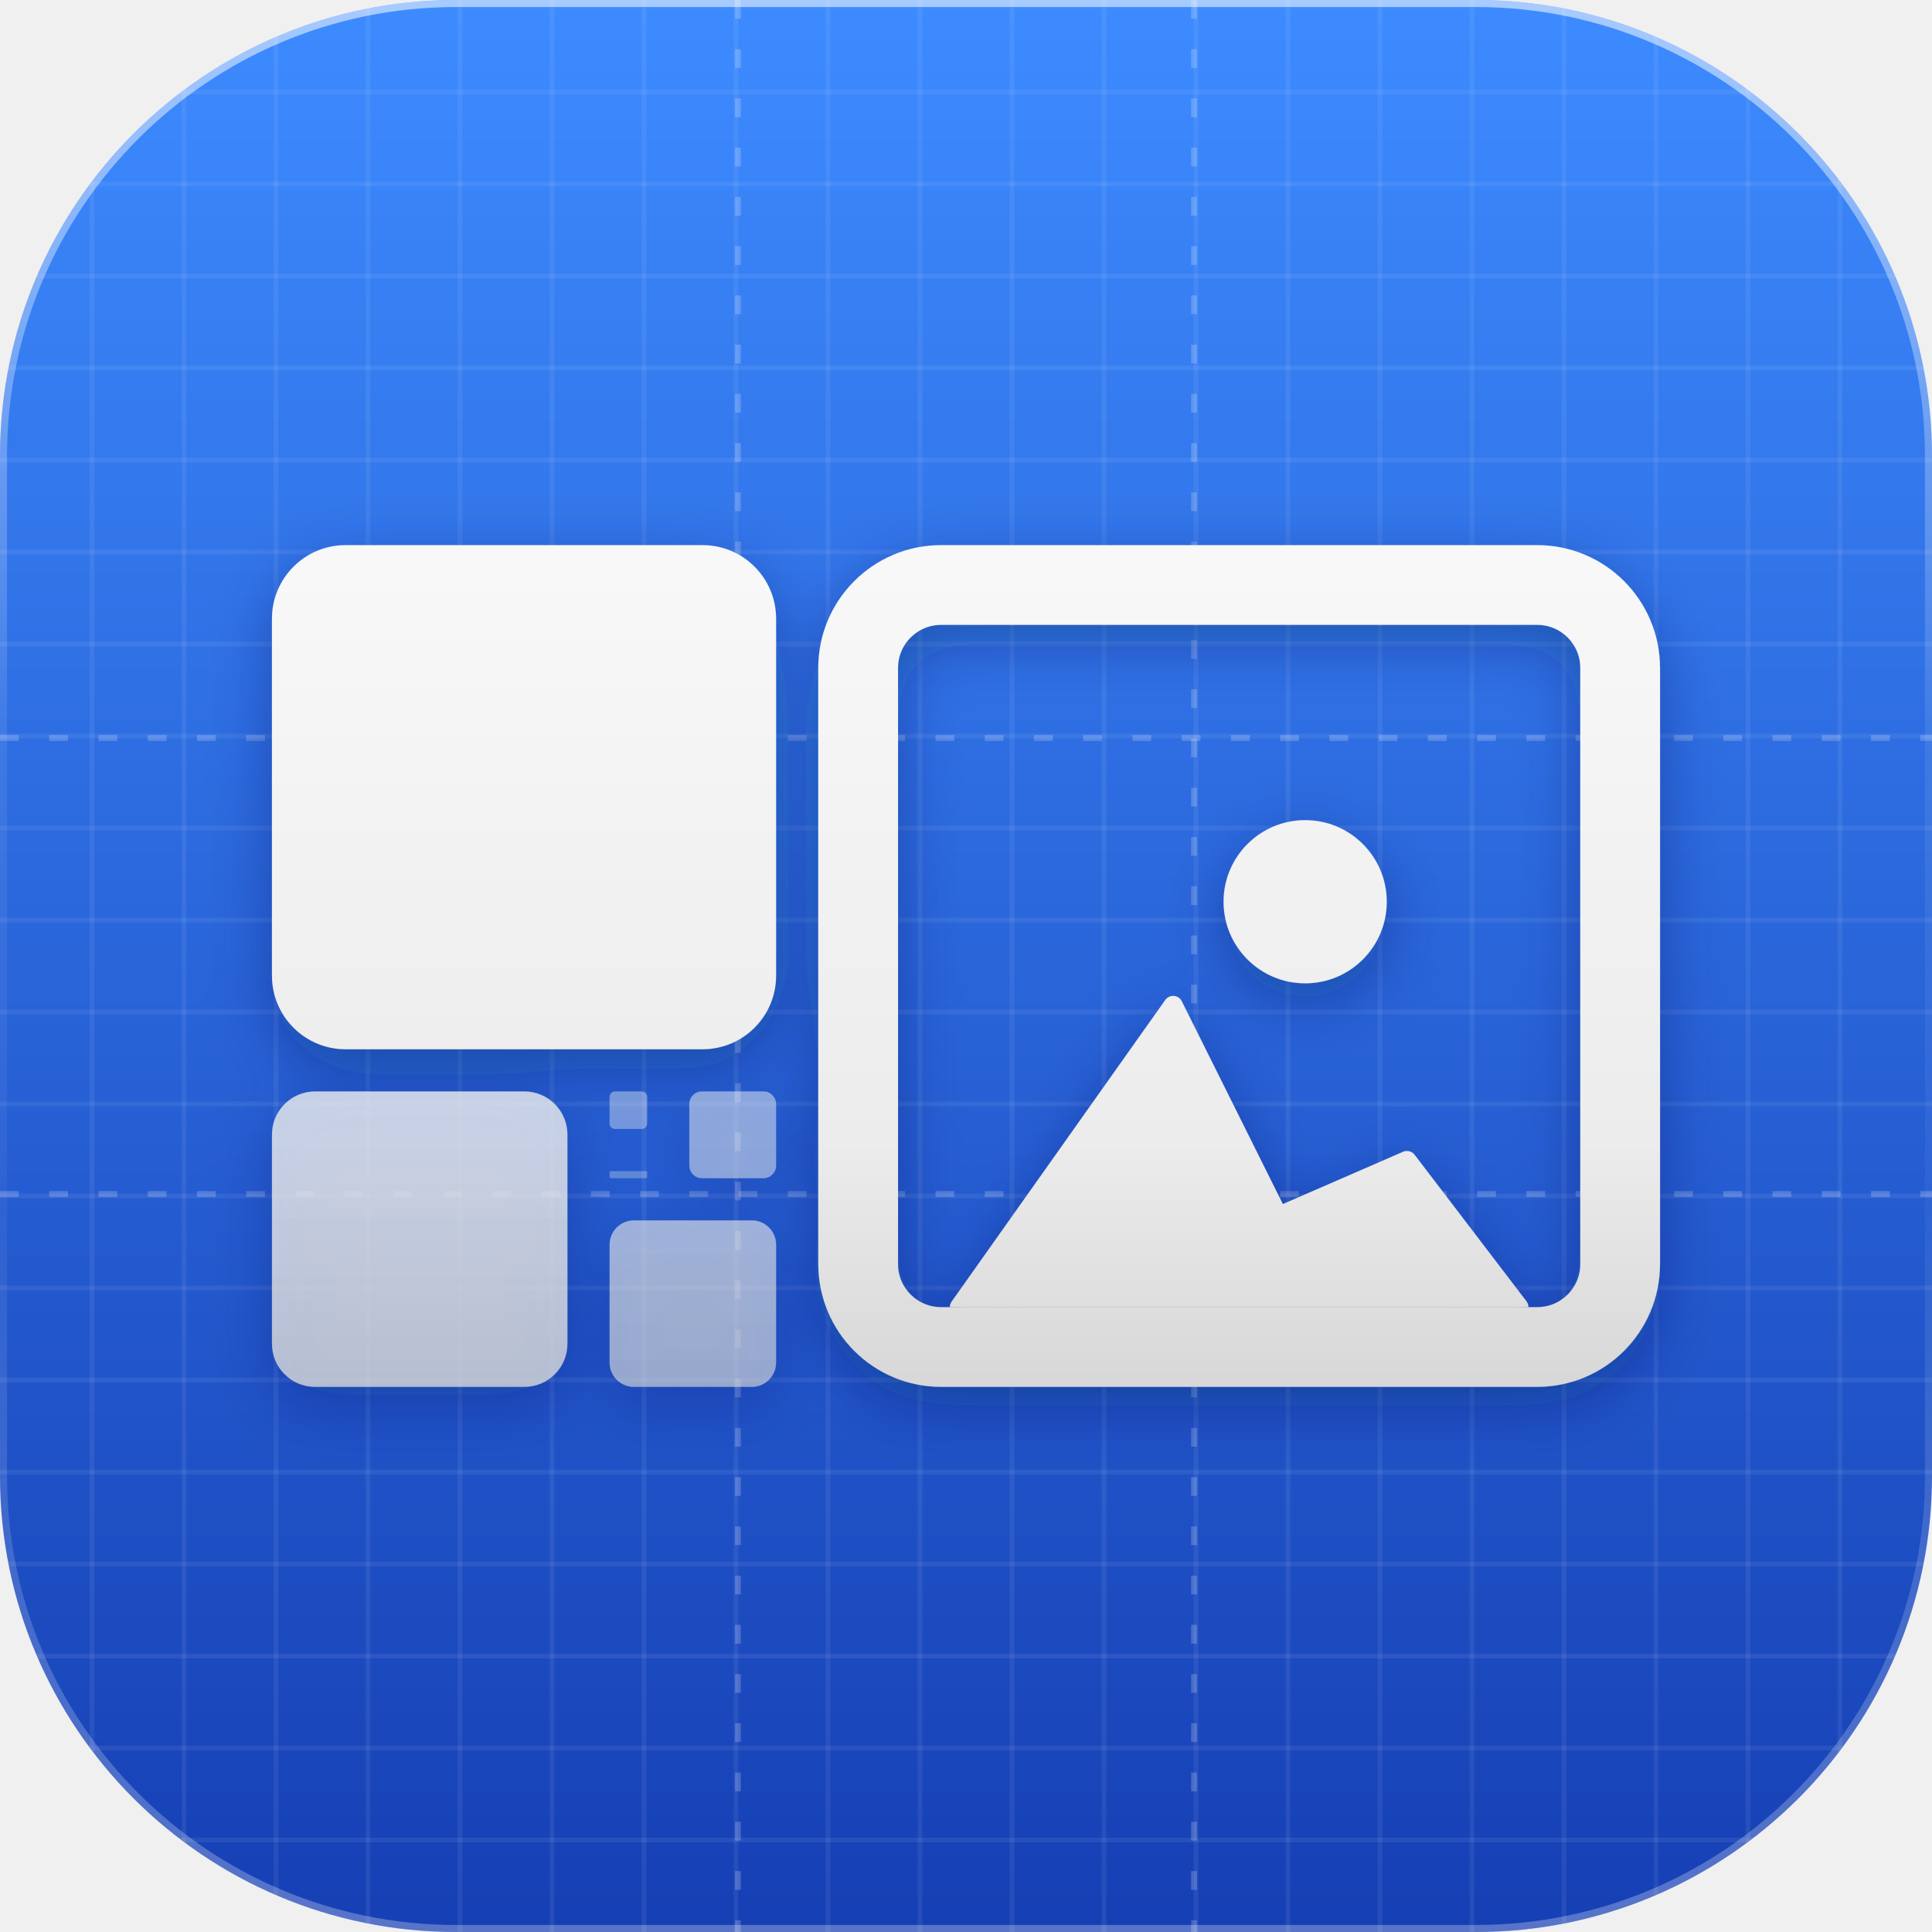
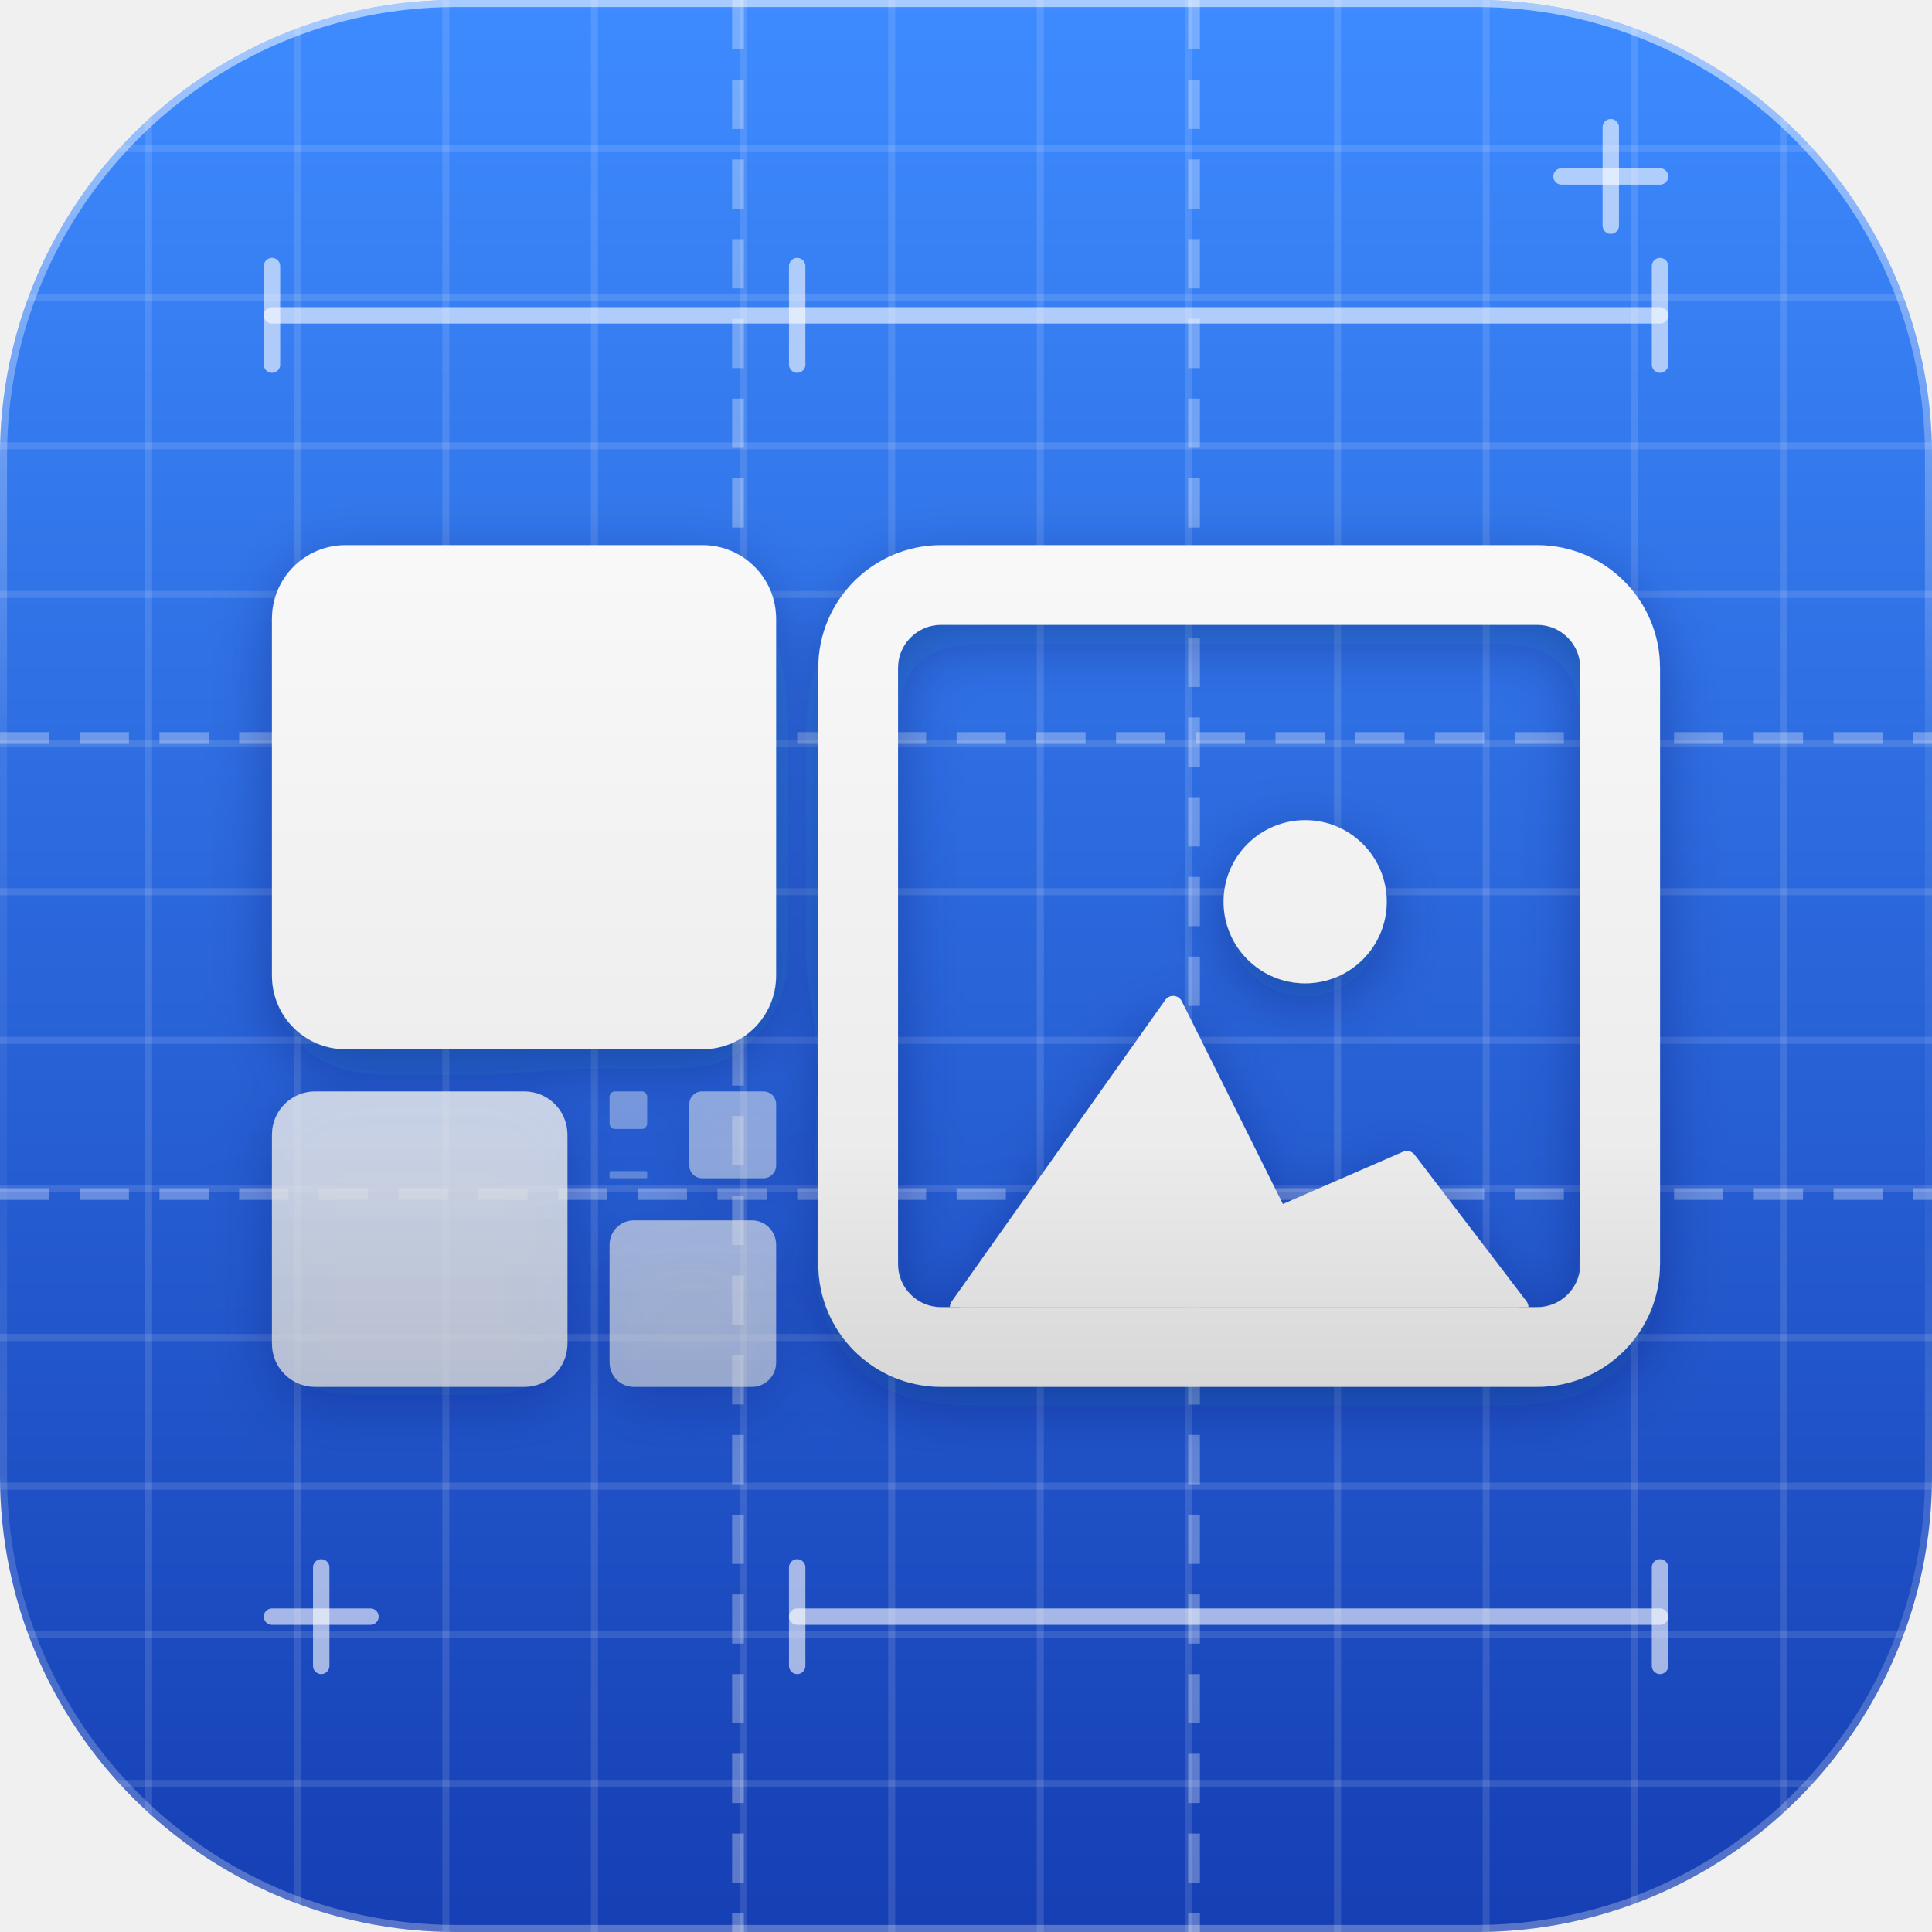
<svg xmlns="http://www.w3.org/2000/svg" viewBox="100 100 824 824">
  <defs>
    <linearGradient id="body" gradientUnits="userSpaceOnUse" x1="0" y1="100" x2="0" y2="924">
      <stop offset="0" stop-color="#3d8bff" />
      <stop offset="1" stop-color="#163fb4" />
    </linearGradient>
    <linearGradient id="rim" gradientUnits="userSpaceOnUse" x1="0" y1="100" x2="0" y2="924">
      <stop offset="0" stop-color="#fff" stop-opacity="0.55" />
      <stop offset="0.38" stop-color="#fff" stop-opacity="0.08" />
      <stop offset="0.62" stop-color="#fff" stop-opacity="0.04" />
      <stop offset="1" stop-color="#fff" stop-opacity="0.28" />
    </linearGradient>
    <linearGradient id="mark" gradientUnits="userSpaceOnUse" x1="0" y1="200" x2="0" y2="824">
      <stop offset="0" stop-color="#fff" />
      <stop offset="0.62" stop-color="#ececec" />
      <stop offset="1" stop-color="#bdbdbd" />
    </linearGradient>
    <filter id="drop" x="-20%" y="-20%" width="140%" height="140%" color-interpolation-filters="sRGB">
      <feDropShadow dx="0" dy="14" stdDeviation="18" flood-color="#000" flood-opacity="0.45" />
    </filter>
    <filter id="lift" x="-20%" y="-20%" width="140%" height="140%" color-interpolation-filters="sRGB">
      <feDropShadow dx="0" dy="8" stdDeviation="13" flood-color="#061a55" flood-opacity="0.35" />
    </filter>
    <clipPath id="bodyClip">
      <rect x="100" y="100" width="824" height="824" rx="194.52" />
    </clipPath>
  </defs>
  <rect x="100" y="100" width="824" height="824" rx="194.52" fill="url(#body)" />
  <g clip-path="url(#bodyClip)">
-     <g stroke="#fff" stroke-opacity="0.07" stroke-width="2">
-       <line x1="139.24" y1="100" x2="139.24" y2="924" />
-       <line x1="100" y1="139.24" x2="924" y2="139.24" />
-       <line x1="178.48" y1="100" x2="178.48" y2="924" />
-       <line x1="100" y1="178.48" x2="924" y2="178.48" />
-       <line x1="217.71" y1="100" x2="217.71" y2="924" />
-       <line x1="100" y1="217.71" x2="924" y2="217.71" />
-       <line x1="256.95" y1="100" x2="256.95" y2="924" />
-       <line x1="100" y1="256.95" x2="924" y2="256.95" />
-       <line x1="296.19" y1="100" x2="296.19" y2="924" />
-       <line x1="100" y1="296.19" x2="924" y2="296.19" />
-       <line x1="335.43" y1="100" x2="335.43" y2="924" />
-       <line x1="100" y1="335.43" x2="924" y2="335.43" />
-       <line x1="374.67" y1="100" x2="374.67" y2="924" />
-       <line x1="100" y1="374.67" x2="924" y2="374.67" />
-       <line x1="413.9" y1="100" x2="413.9" y2="924" />
-       <line x1="100" y1="413.9" x2="924" y2="413.9" />
-       <line x1="453.14" y1="100" x2="453.14" y2="924" />
-       <line x1="100" y1="453.14" x2="924" y2="453.14" />
-       <line x1="492.38" y1="100" x2="492.38" y2="924" />
-       <line x1="100" y1="492.38" x2="924" y2="492.38" />
-       <line x1="531.62" y1="100" x2="531.62" y2="924" />
-       <line x1="100" y1="531.62" x2="924" y2="531.62" />
-       <line x1="570.86" y1="100" x2="570.86" y2="924" />
-       <line x1="100" y1="570.86" x2="924" y2="570.86" />
-       <line x1="610.1" y1="100" x2="610.1" y2="924" />
-       <line x1="100" y1="610.1" x2="924" y2="610.1" />
-       <line x1="649.33" y1="100" x2="649.33" y2="924" />
-       <line x1="100" y1="649.33" x2="924" y2="649.33" />
-       <line x1="688.57" y1="100" x2="688.57" y2="924" />
-       <line x1="100" y1="688.57" x2="924" y2="688.57" />
-       <line x1="727.81" y1="100" x2="727.81" y2="924" />
-       <line x1="100" y1="727.81" x2="924" y2="727.81" />
-       <line x1="767.05" y1="100" x2="767.05" y2="924" />
-       <line x1="100" y1="767.05" x2="924" y2="767.05" />
-       <line x1="806.29" y1="100" x2="806.29" y2="924" />
-       <line x1="100" y1="806.29" x2="924" y2="806.29" />
-       <line x1="845.52" y1="100" x2="845.52" y2="924" />
-       <line x1="100" y1="845.52" x2="924" y2="845.52" />
-       <line x1="884.76" y1="100" x2="884.76" y2="924" />
-       <line x1="100" y1="884.76" x2="924" y2="884.76" />
+     <g stroke="#fff" stroke-opacity="0.12" stroke-width="3">
+       <line x1="163.38" y1="100" x2="163.38" y2="924" />
+       <line x1="100" y1="163.38" x2="924" y2="163.38" />
+       <line x1="226.77" y1="100" x2="226.77" y2="924" />
+       <line x1="100" y1="226.77" x2="924" y2="226.77" />
+       <line x1="290.15" y1="100" x2="290.15" y2="924" />
+       <line x1="100" y1="290.15" x2="924" y2="290.15" />
+       <line x1="353.54" y1="100" x2="353.54" y2="924" />
+       <line x1="100" y1="353.54" x2="924" y2="353.54" />
+       <line x1="416.92" y1="100" x2="416.92" y2="924" />
+       <line x1="100" y1="416.92" x2="924" y2="416.92" />
+       <line x1="480.31" y1="100" x2="480.31" y2="924" />
+       <line x1="100" y1="480.31" x2="924" y2="480.31" />
+       <line x1="543.69" y1="100" x2="543.69" y2="924" />
+       <line x1="100" y1="543.69" x2="924" y2="543.69" />
+       <line x1="607.08" y1="100" x2="607.08" y2="924" />
+       <line x1="100" y1="607.08" x2="924" y2="607.08" />
+       <line x1="670.46" y1="100" x2="670.46" y2="924" />
+       <line x1="100" y1="670.46" x2="924" y2="670.46" />
+       <line x1="733.85" y1="100" x2="733.85" y2="924" />
+       <line x1="100" y1="733.85" x2="924" y2="733.85" />
+       <line x1="797.23" y1="100" x2="797.23" y2="924" />
+       <line x1="100" y1="797.23" x2="924" y2="797.23" />
+       <line x1="860.62" y1="100" x2="860.62" y2="924" />
+       <line x1="100" y1="860.62" x2="924" y2="860.62" />
    </g>
-     <g stroke="#fff" stroke-opacity="0.2" stroke-width="2.5" stroke-dasharray="8 13">
+     <g stroke="#fff" stroke-opacity="0.3" stroke-width="5" stroke-dasharray="21 13">
      <line x1="414.74" y1="100" x2="414.74" y2="924" />
      <line x1="100" y1="414.74" x2="924" y2="414.74" />
      <line x1="609.26" y1="100" x2="609.26" y2="924" />
      <line x1="100" y1="609.26" x2="924" y2="609.26" />
+     </g>
+     <g stroke="#fff" stroke-opacity="0.6" stroke-width="7" stroke-linecap="round">
+       <line x1="216" y1="234.5" x2="808" y2="234.5" />
+       <line x1="216" y1="213.5" x2="216" y2="255.5" />
+       <line x1="440" y1="213.5" x2="440" y2="255.5" />
+       <line x1="808" y1="213.5" x2="808" y2="255.5" />
+       <line x1="440" y1="789.5" x2="808" y2="789.5" />
+       <line x1="440" y1="768.5" x2="440" y2="810.5" />
+       <line x1="808" y1="768.5" x2="808" y2="810.5" />
+       <line x1="216" y1="789.5" x2="258" y2="789.5" />
+       <line x1="237" y1="768.5" x2="237" y2="810.5" />
+       <line x1="766" y1="175.25" x2="808" y2="175.25" />
+       <line x1="787" y1="154.25" x2="787" y2="196.25" />
    </g>
    <g filter="url(#lift)">
      <rect x="466" y="349.5" width="325" height="325" rx="35.38" fill="none" stroke="url(#mark)" stroke-width="34" />
      <clipPath id="viewer">
        <rect x="483" y="366.5" width="291" height="291" rx="18.38" />
      </clipPath>
      <g clip-path="url(#viewer)">
        <circle cx="656.65" cy="484.59" r="34.8" fill="url(#mark)" />
        <path d="M509.24,657.5 L600.35,528.86 L645.2,618.87 L700.06,595 L747.76,657.5 Z" fill="url(#mark)" stroke="url(#mark)" stroke-width="8.22" stroke-linejoin="round" />
      </g>
      <rect x="216" y="332.5" width="215" height="215" rx="31.37" fill="url(#mark)" />
      <rect x="216" y="565.5" width="126" height="126" rx="18.38" fill="url(#mark)" opacity="0.79" />
      <rect x="360" y="620.5" width="71" height="71" rx="10.36" fill="url(#mark)" opacity="0.62" />
      <rect x="394" y="565.5" width="37" height="37" rx="5.4" fill="url(#mark)" opacity="0.49" />
      <rect x="360" y="565.5" width="16" height="16" rx="2.33" fill="url(#mark)" opacity="0.38" />
      <rect x="360" y="599.5" width="16" height="3" rx="0.44" fill="url(#mark)" opacity="0.3" />
    </g>
  </g>
  <rect x="101.5" y="101.5" width="821" height="821" rx="193.02" fill="none" stroke="url(#rim)" stroke-width="3" />
</svg>
